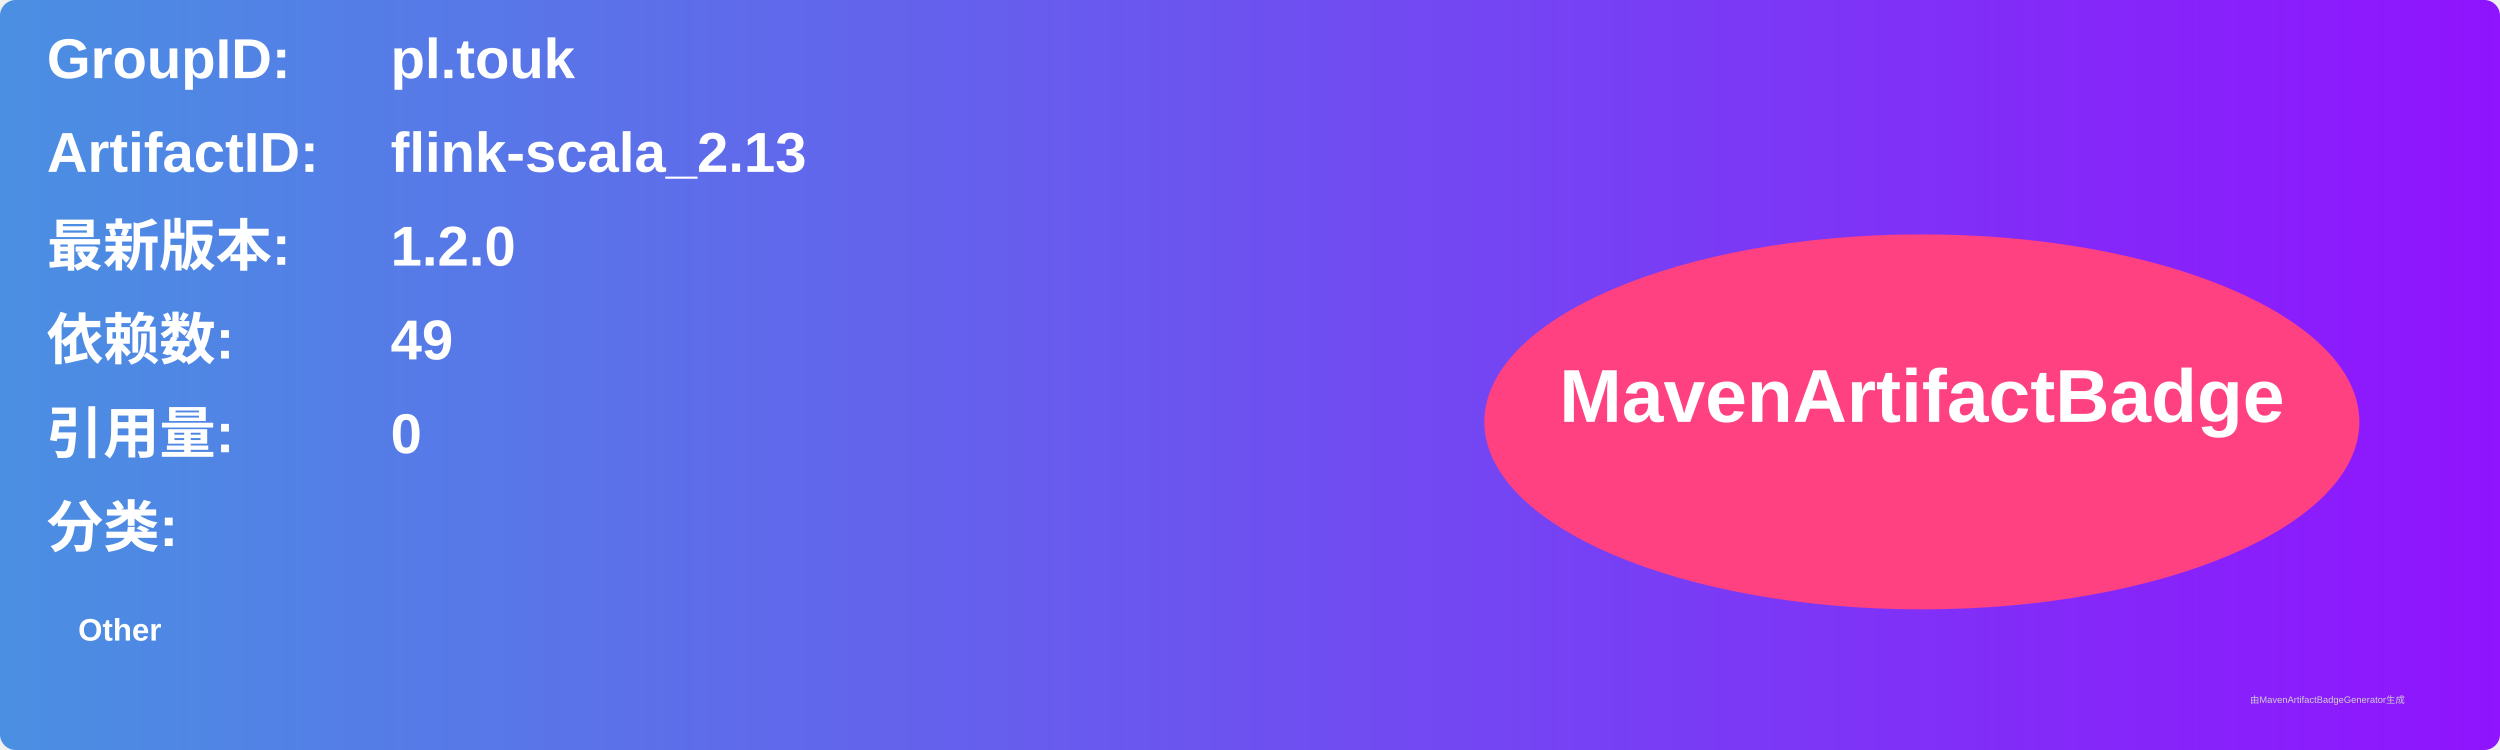
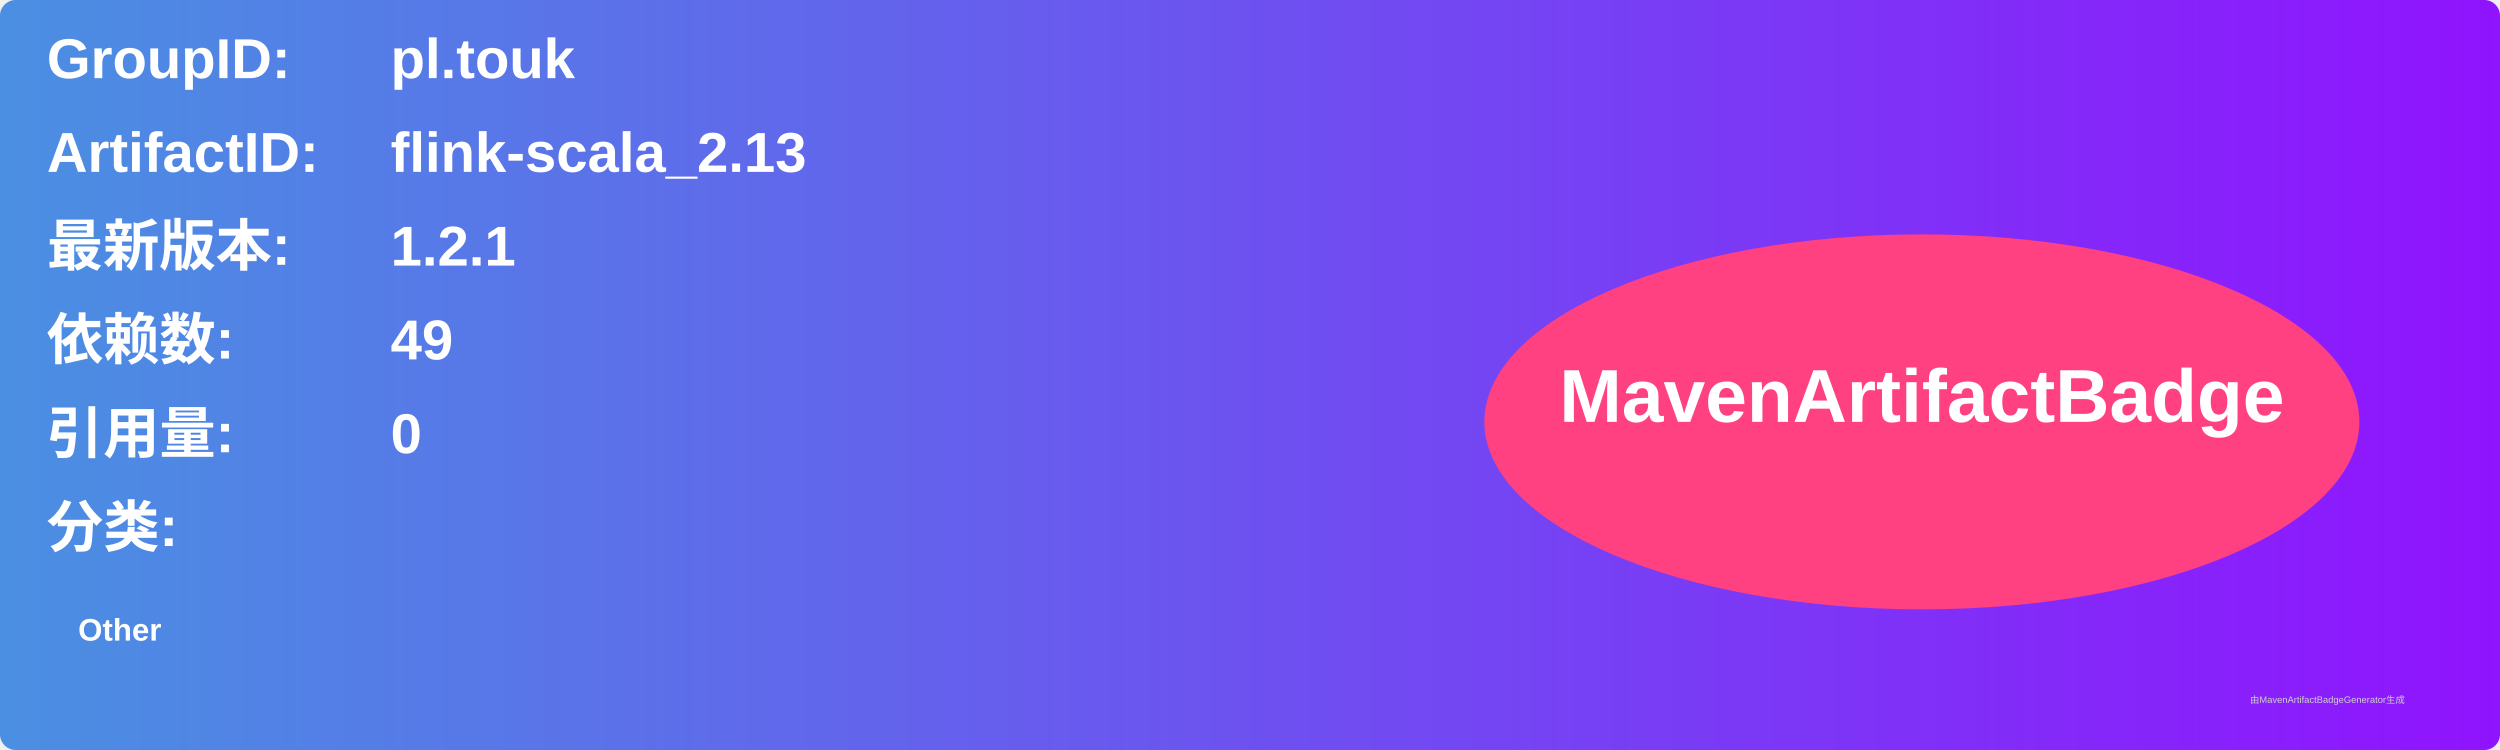
<svg xmlns="http://www.w3.org/2000/svg" width="800" height="240" viewBox="0 0 800 240">
  <linearGradient id="grad" x1="0%" y1="0%" x2="100%" y2="0%">
    <stop offset="0%" stop-color="#4a90e2" />
    <stop offset="100%" stop-color="#9013fe" />
  </linearGradient>
  <rect width="100%" height="100%" rx="5" ry="5" fill="url(#grad)" />
  <g transform="translate(15, 15)">
    <text x="0" y="10" font-family="Arial" font-size="18" fill="white" font-weight="bold" width="260">GroupID:</text>
    <text x="110" y="10" font-family="Arial" font-size="18" fill="white" font-weight="bold" width="460">pl.touk</text>
    <text x="0" y="40" font-family="Arial" font-size="18" fill="white" font-weight="bold" width="260">ArtifactID:</text>
    <text x="110" y="40" font-family="Arial" font-size="18" fill="white" font-weight="bold" width="460">flink-scala_2.13</text>
    <text x="0" y="70" font-family="Arial" font-size="18" fill="white" font-weight="bold">最新版本:</text>
    <text x="110" y="70" font-family="Arial" font-size="18" fill="white" font-weight="bold">
-       <tspan font-weight="bold">1.2.0</tspan>
+       <tspan font-weight="bold">1.2.1</tspan>
    </text>
    <text x="0" y="100" font-family="Arial" font-size="18" fill="white" font-weight="bold">依赖数: </text>
    <text x="110" y="100" font-family="Arial" font-size="18" fill="white">
      <tspan font-weight="bold">49</tspan>
    </text>
    <text x="0" y="130" font-family="Arial" font-size="18" fill="white" font-weight="bold">引用量: </text>
    <text x="110" y="130" font-family="Arial" font-size="18" fill="white">
      <tspan font-weight="bold">0</tspan>
    </text>
    <text x="0" y="160" font-family="Arial" font-size="18" fill="white" font-weight="bold">分类:</text>
    <text x="10" y="190" font-family="Arial" font-size="10" fill="white">
      <tspan font-weight="bold">Other</tspan>
    </text>
    <ellipse cx="600" cy="120" rx="140" ry="60" fill="#ff4081" />
    <text x="600" y="120" text-anchor="middle" font-family="Arial" font-size="24" fill="white" font-weight="bold">MavenArtifactBadge</text>
  </g>
  <text x="720" y="225" font-family="Arial" font-size="3" fill="#d0d0d0">由MavenArtifactBadgeGenerator生成</text>
</svg>
